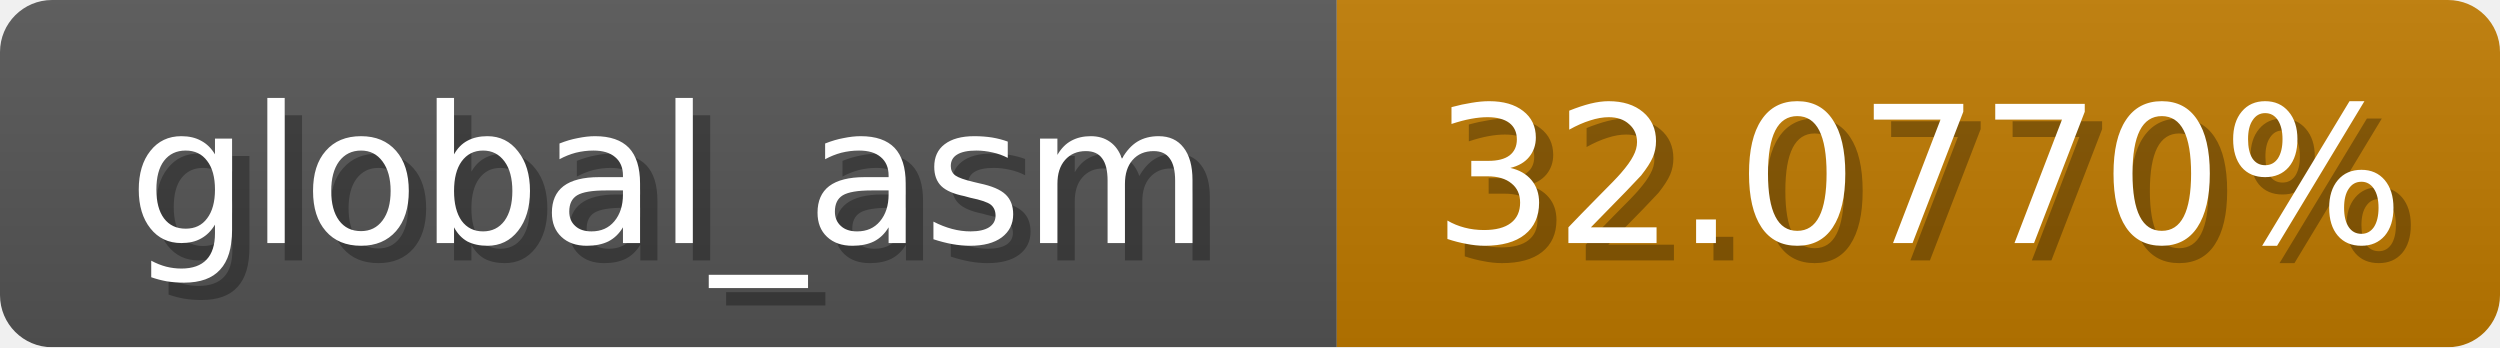
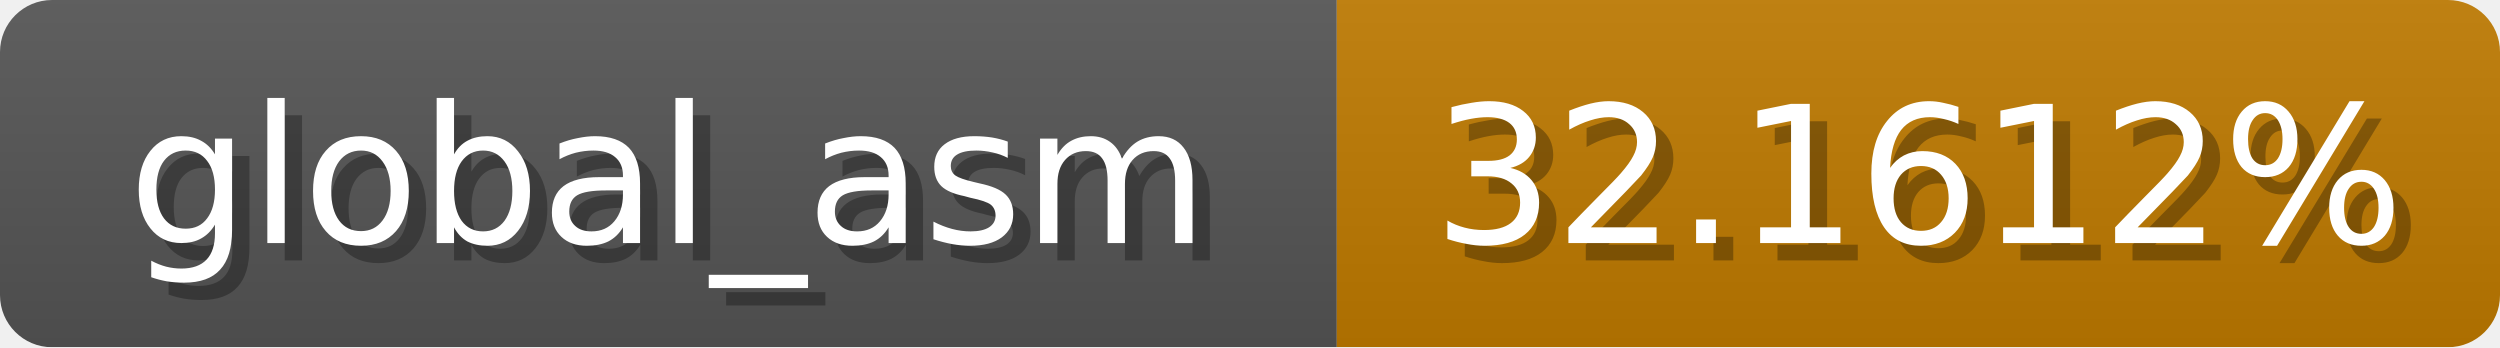
<svg xmlns="http://www.w3.org/2000/svg" width="144" height="20">
  <linearGradient id="b" x2="0" y2="100%">
    <stop offset="0" stop-color="#bbb" stop-opacity=".1" />
    <stop offset="1" stop-opacity=".1" />
  </linearGradient>
  <mask id="anybadge_1">
    <rect width="144" height="20" rx="3" fill="#fff" />
  </mask>
  <g mask="url(#anybadge_1)">
    <path fill="#555" d="M0 0h77v20H0z" />
    <path fill="#c07b00" d="M77 0h67v20H77z" />
    <path fill="url(#b)" d="M0 0h144v20H0z" />
  </g>
  <g fill="#fff" text-anchor="middle" font-family="DejaVu Sans,Verdana,Geneva,sans-serif" font-size="11">
    <text x="39.5" y="15" fill="#010101" fill-opacity=".3">global_asm</text>
    <text x="38.5" y="14">global_asm</text>
  </g>
  <g fill="#fff" text-anchor="middle" font-family="DejaVu Sans,Verdana,Geneva,sans-serif" font-size="11">
-     <text x="111.5" y="15" fill="#010101" fill-opacity=".3">32.0770%</text>
-     <text x="110.5" y="14">32.0770%</text>
+     <text x="111.5" y="15" fill="#010101" fill-opacity=".3">32.1612%</text>
+     <text x="110.5" y="14">32.1612%</text>
  </g>
</svg>
